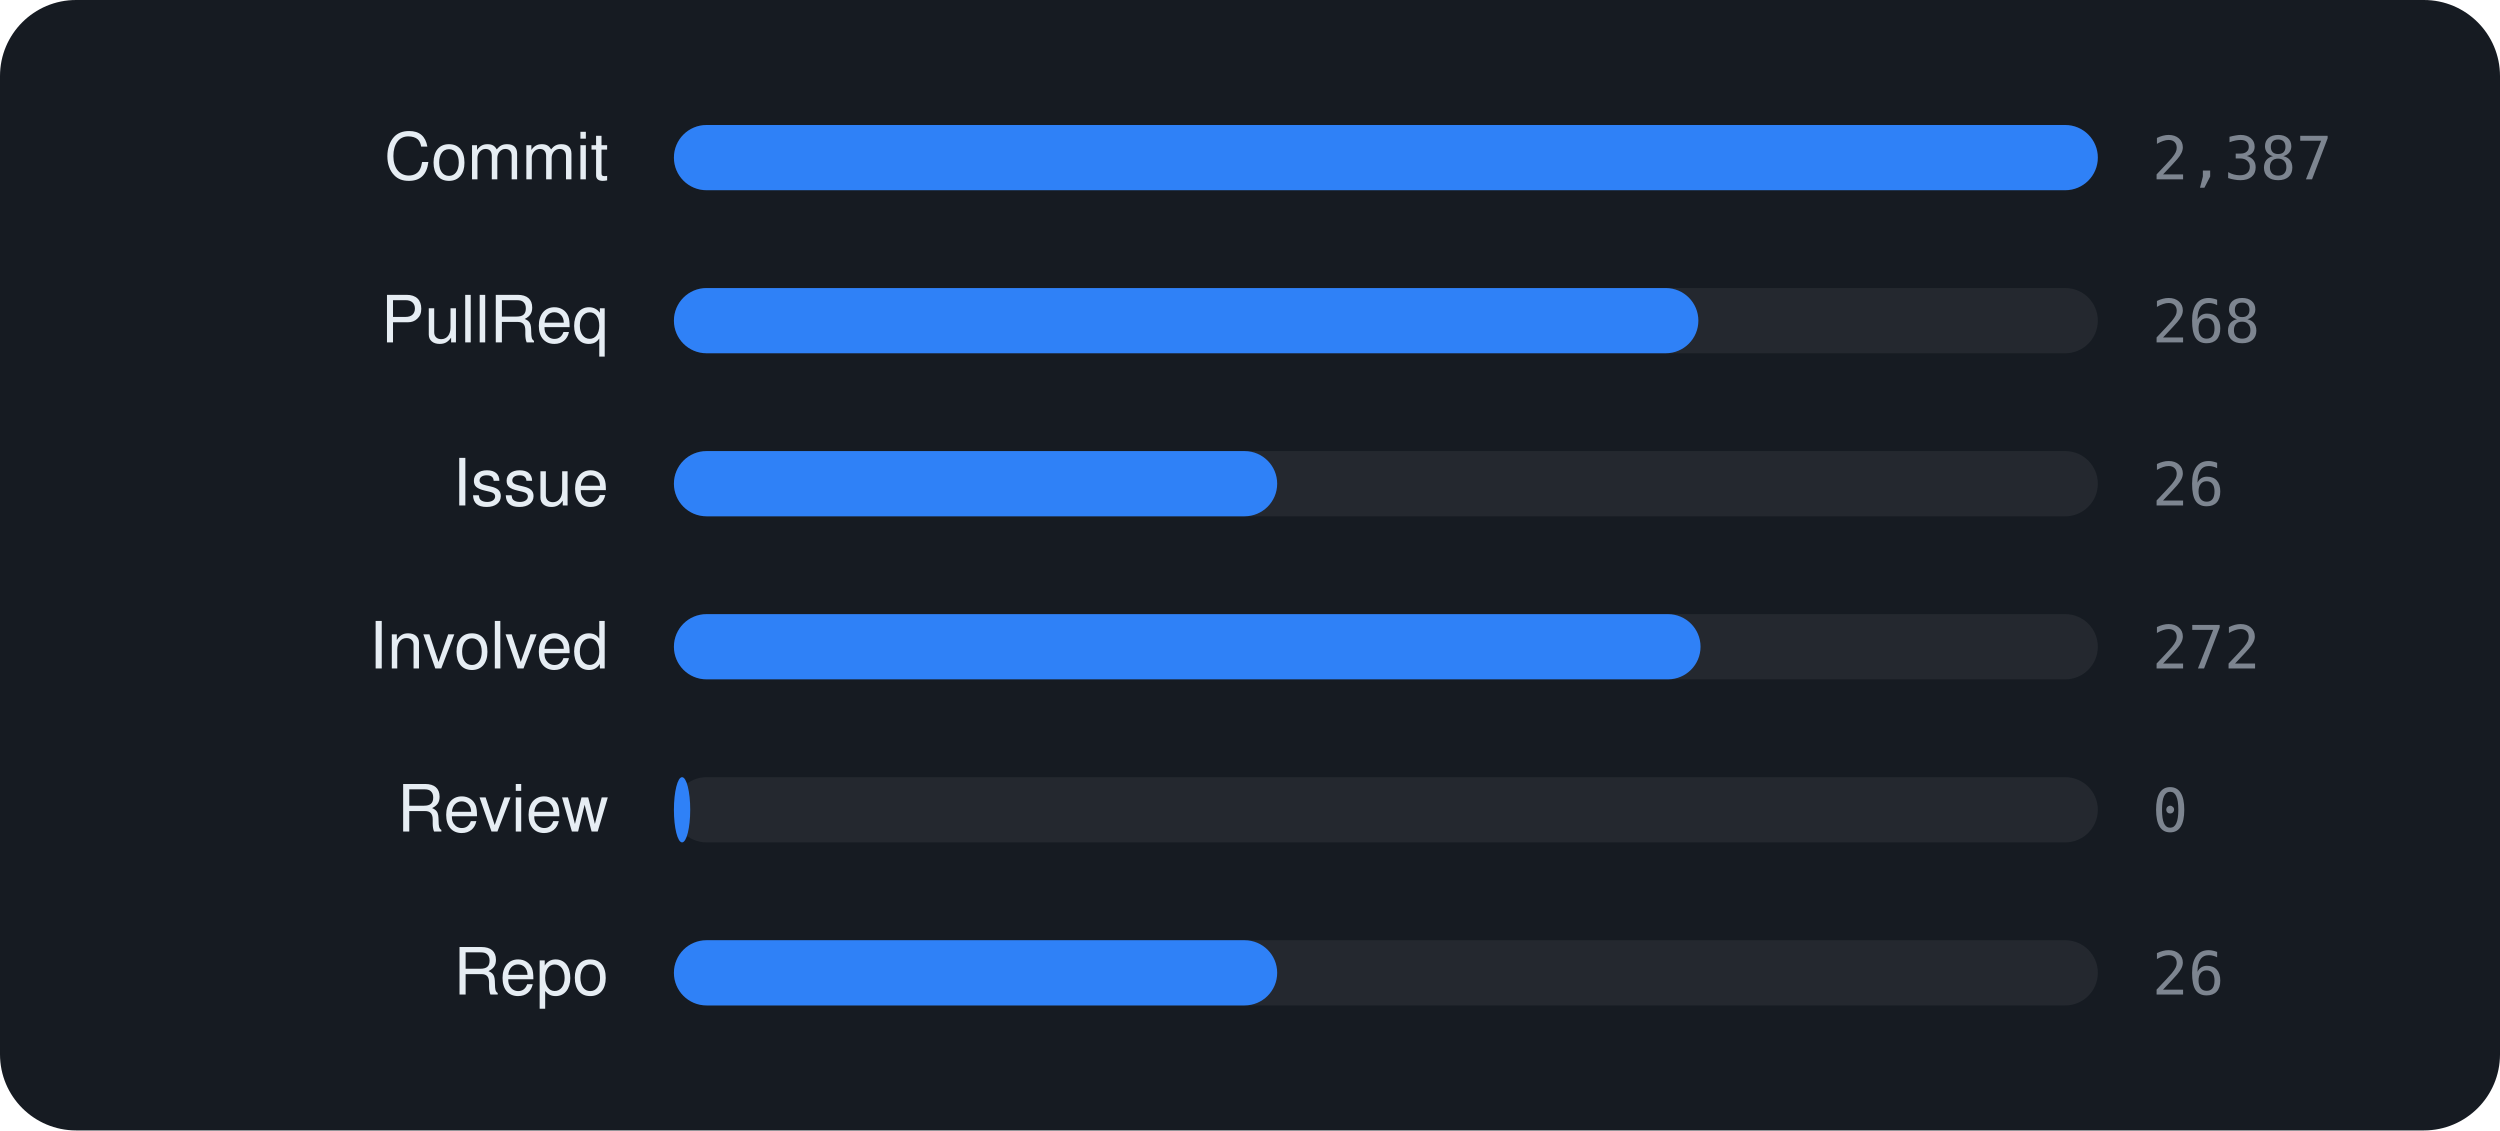
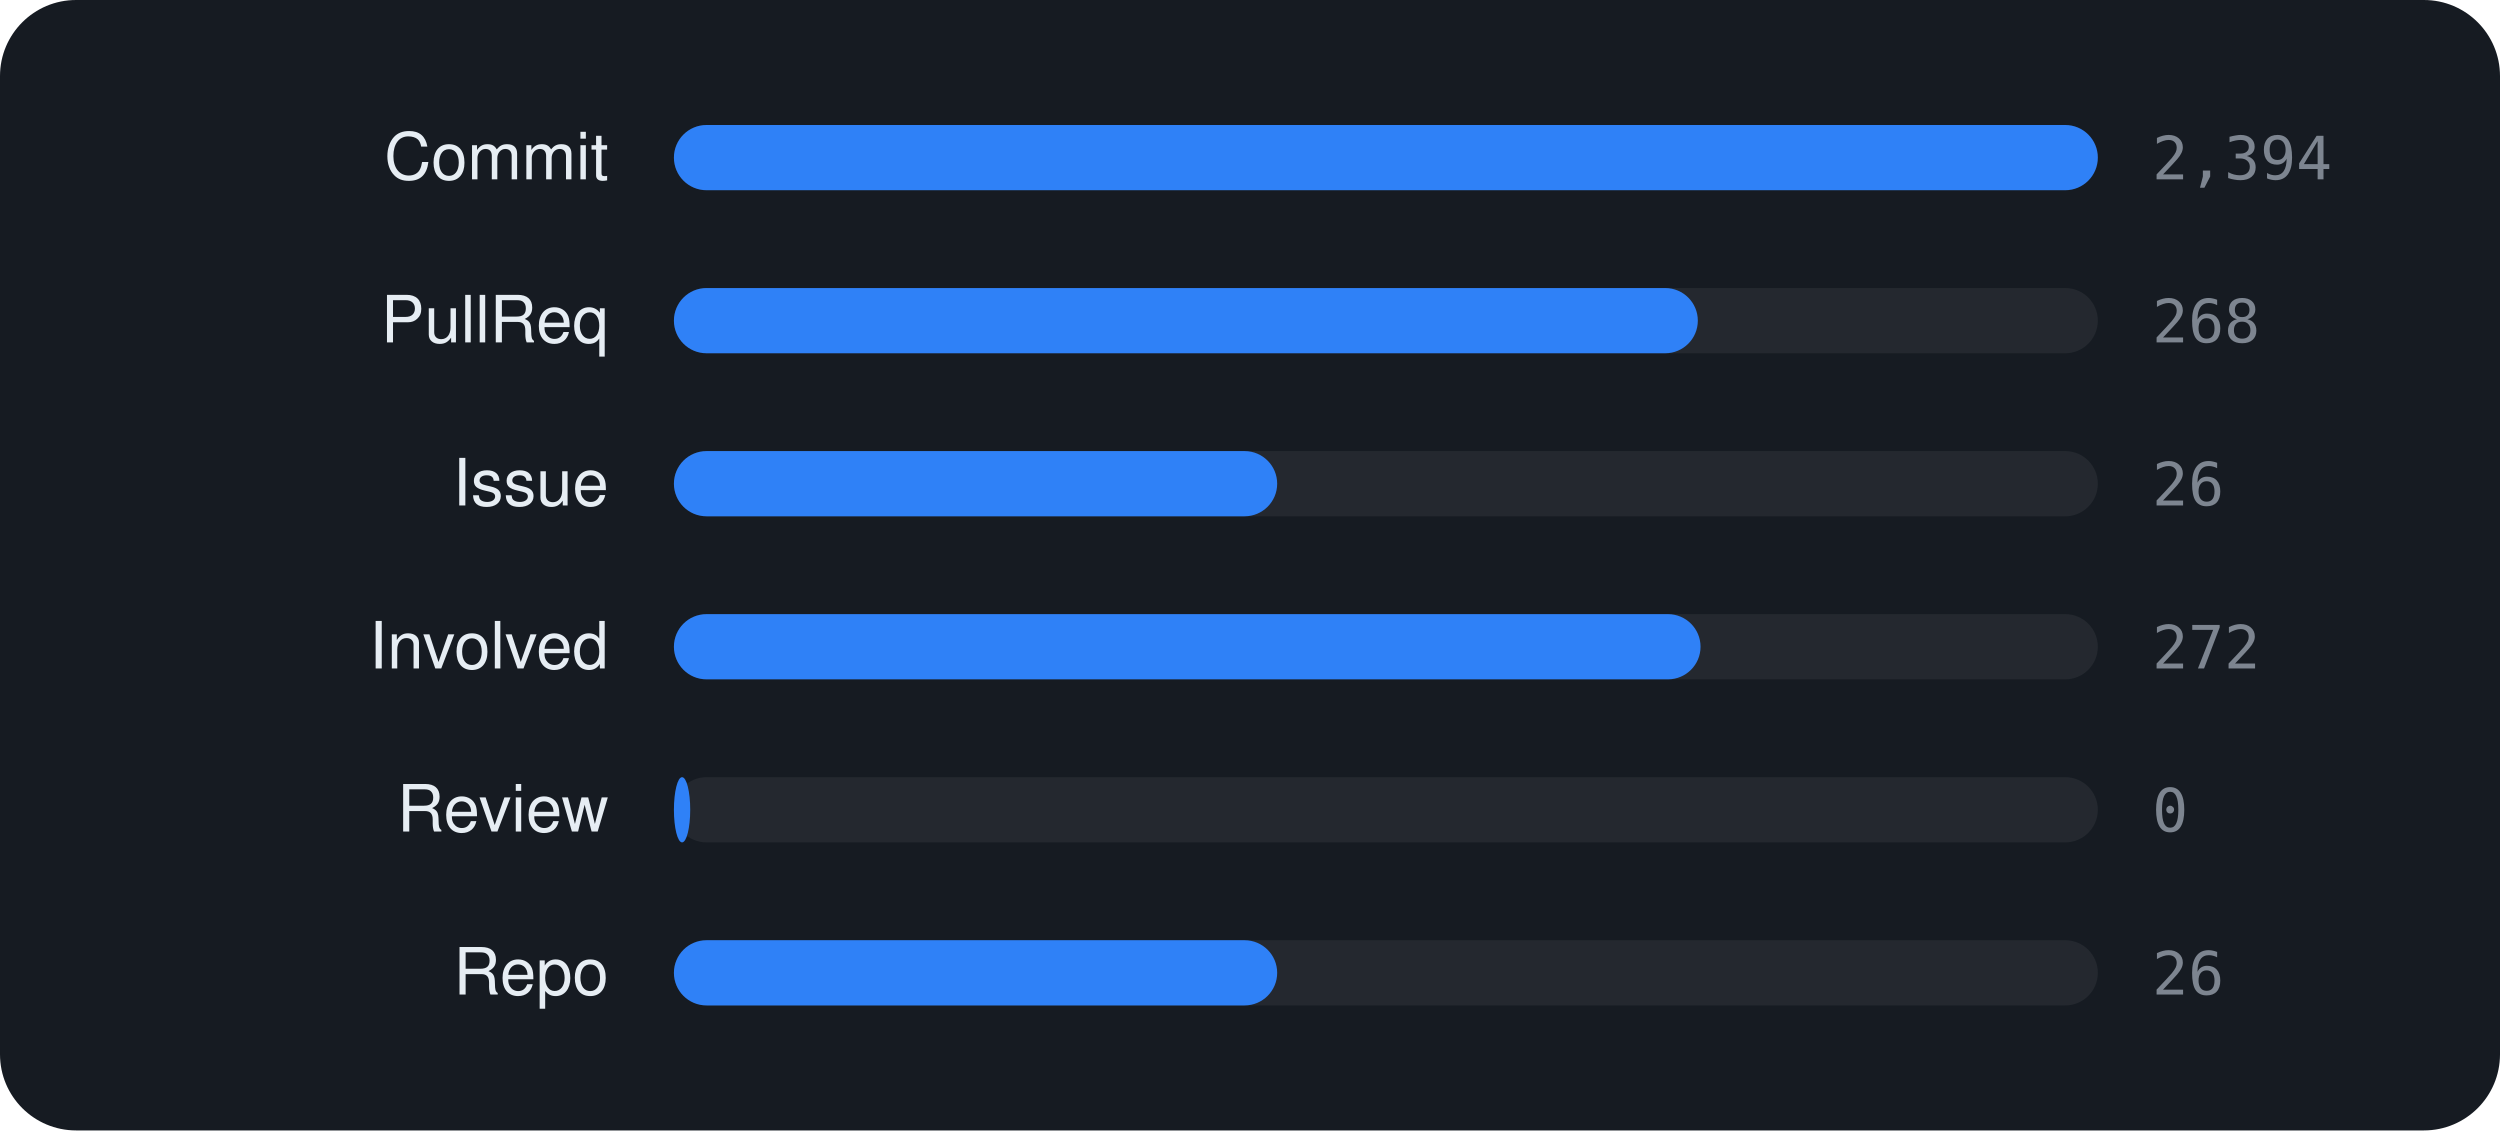
<svg xmlns="http://www.w3.org/2000/svg" viewBox="0 0 460 208" width="460" height="208" font-family="-apple-system,BlinkMacSystemFont,'Segoe UI',Helvetica,Arial,sans-serif">
  <rect width="460" height="208" rx="14" fill="#161b22" />
  <text x="112" y="33" text-anchor="end" font-size="12" fill="#e6edf3">Commit</text>
  <rect x="124" y="23" width="262" height="12" rx="6" fill="rgba(255,255,255,0.06)" />
  <rect x="124" y="23" width="262.0" height="12" rx="6" fill="#2f81f7" />
-   <text x="396" y="33" font-size="11" font-family="monospace" fill="#7d8590">2,387</text>
+   <text x="396" y="33" font-size="11" font-family="monospace" fill="#7d8590">2,394</text>
  <text x="112" y="63" text-anchor="end" font-size="12" fill="#e6edf3">PullReq</text>
  <rect x="124" y="53" width="262" height="12" rx="6" fill="rgba(255,255,255,0.06)" />
-   <rect x="124" y="53" width="188.5" height="12" rx="6" fill="#2f81f7" />
+   <rect x="124" y="53" width="188.4" height="12" rx="6" fill="#2f81f7" />
  <text x="396" y="63" font-size="11" font-family="monospace" fill="#7d8590">268</text>
  <text x="112" y="93" text-anchor="end" font-size="12" fill="#e6edf3">Issue</text>
  <rect x="124" y="83" width="262" height="12" rx="6" fill="rgba(255,255,255,0.06)" />
  <rect x="124" y="83" width="111.0" height="12" rx="6" fill="#2f81f7" />
  <text x="396" y="93" font-size="11" font-family="monospace" fill="#7d8590">26</text>
  <text x="112" y="123" text-anchor="end" font-size="12" fill="#e6edf3">Involved</text>
  <rect x="124" y="113" width="262" height="12" rx="6" fill="rgba(255,255,255,0.06)" />
  <rect x="124" y="113" width="188.9" height="12" rx="6" fill="#2f81f7" />
  <text x="396" y="123" font-size="11" font-family="monospace" fill="#7d8590">272</text>
  <text x="112" y="153" text-anchor="end" font-size="12" fill="#e6edf3">Review</text>
  <rect x="124" y="143" width="262" height="12" rx="6" fill="rgba(255,255,255,0.06)" />
  <rect x="124" y="143" width="3.0" height="12" rx="6" fill="#2f81f7" />
  <text x="396" y="153" font-size="11" font-family="monospace" fill="#7d8590">0</text>
  <text x="112" y="183" text-anchor="end" font-size="12" fill="#e6edf3">Repo</text>
  <rect x="124" y="173" width="262" height="12" rx="6" fill="rgba(255,255,255,0.06)" />
  <rect x="124" y="173" width="111.0" height="12" rx="6" fill="#2f81f7" />
  <text x="396" y="183" font-size="11" font-family="monospace" fill="#7d8590">26</text>
</svg>
